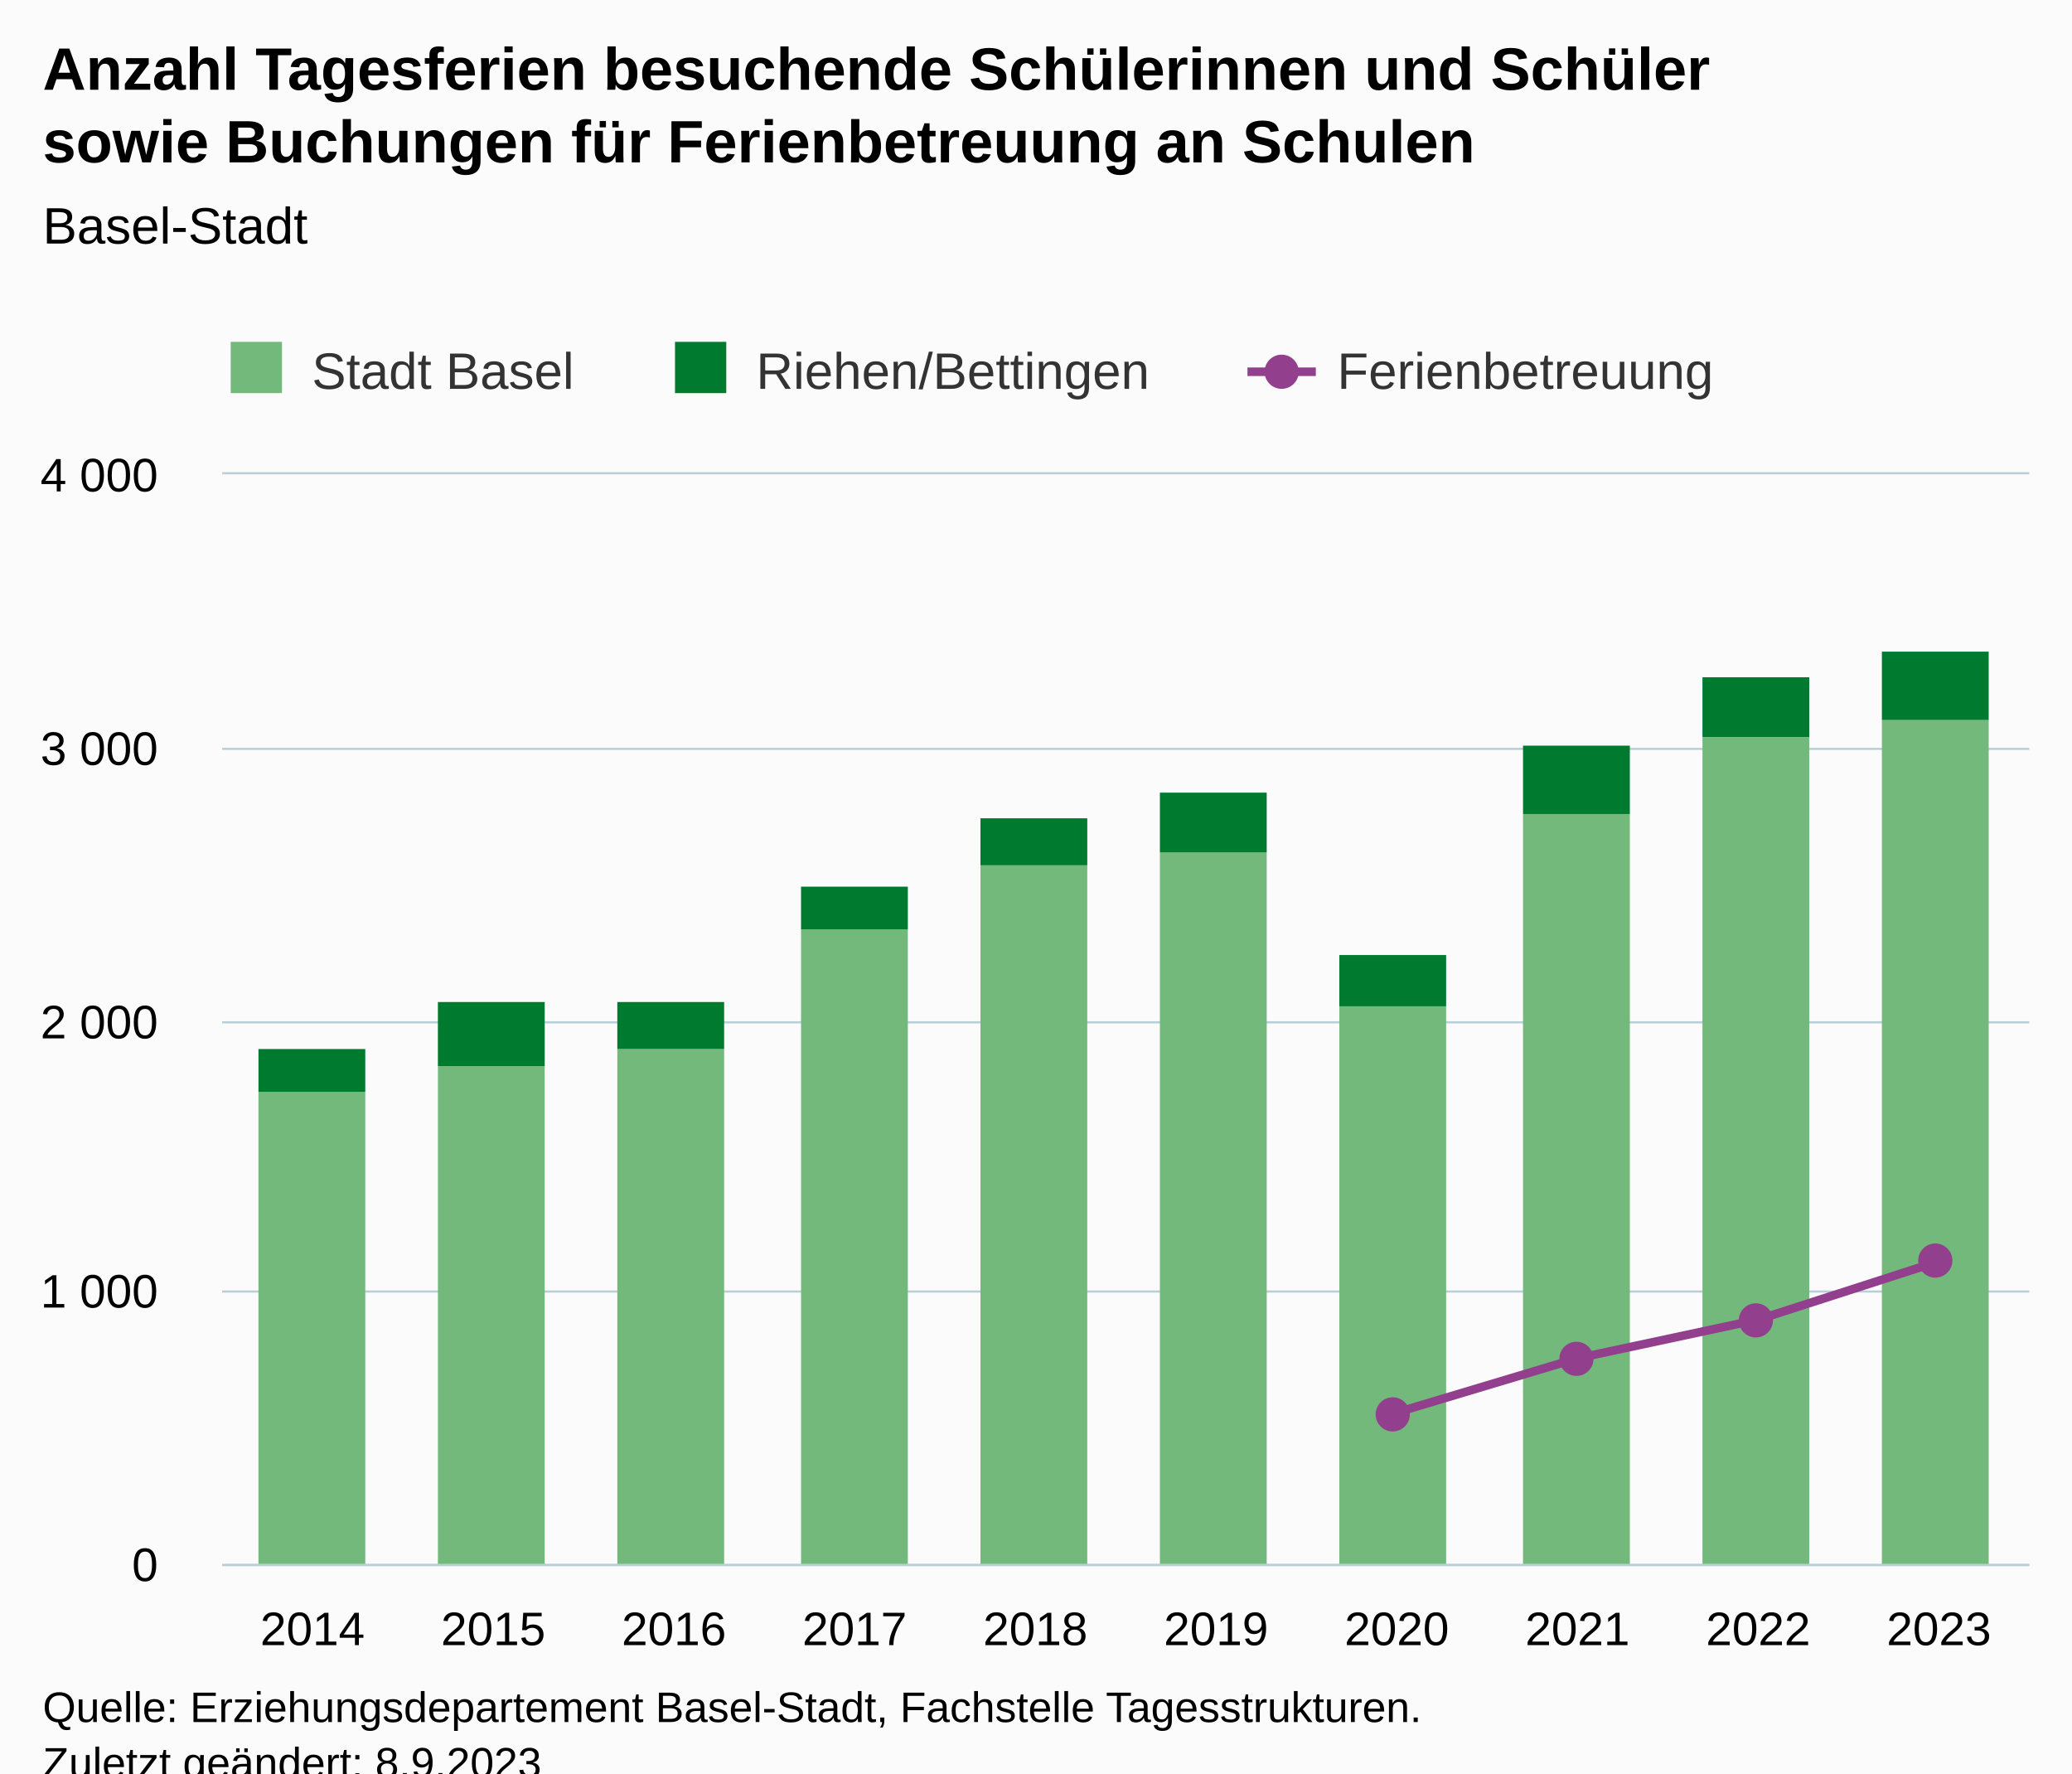
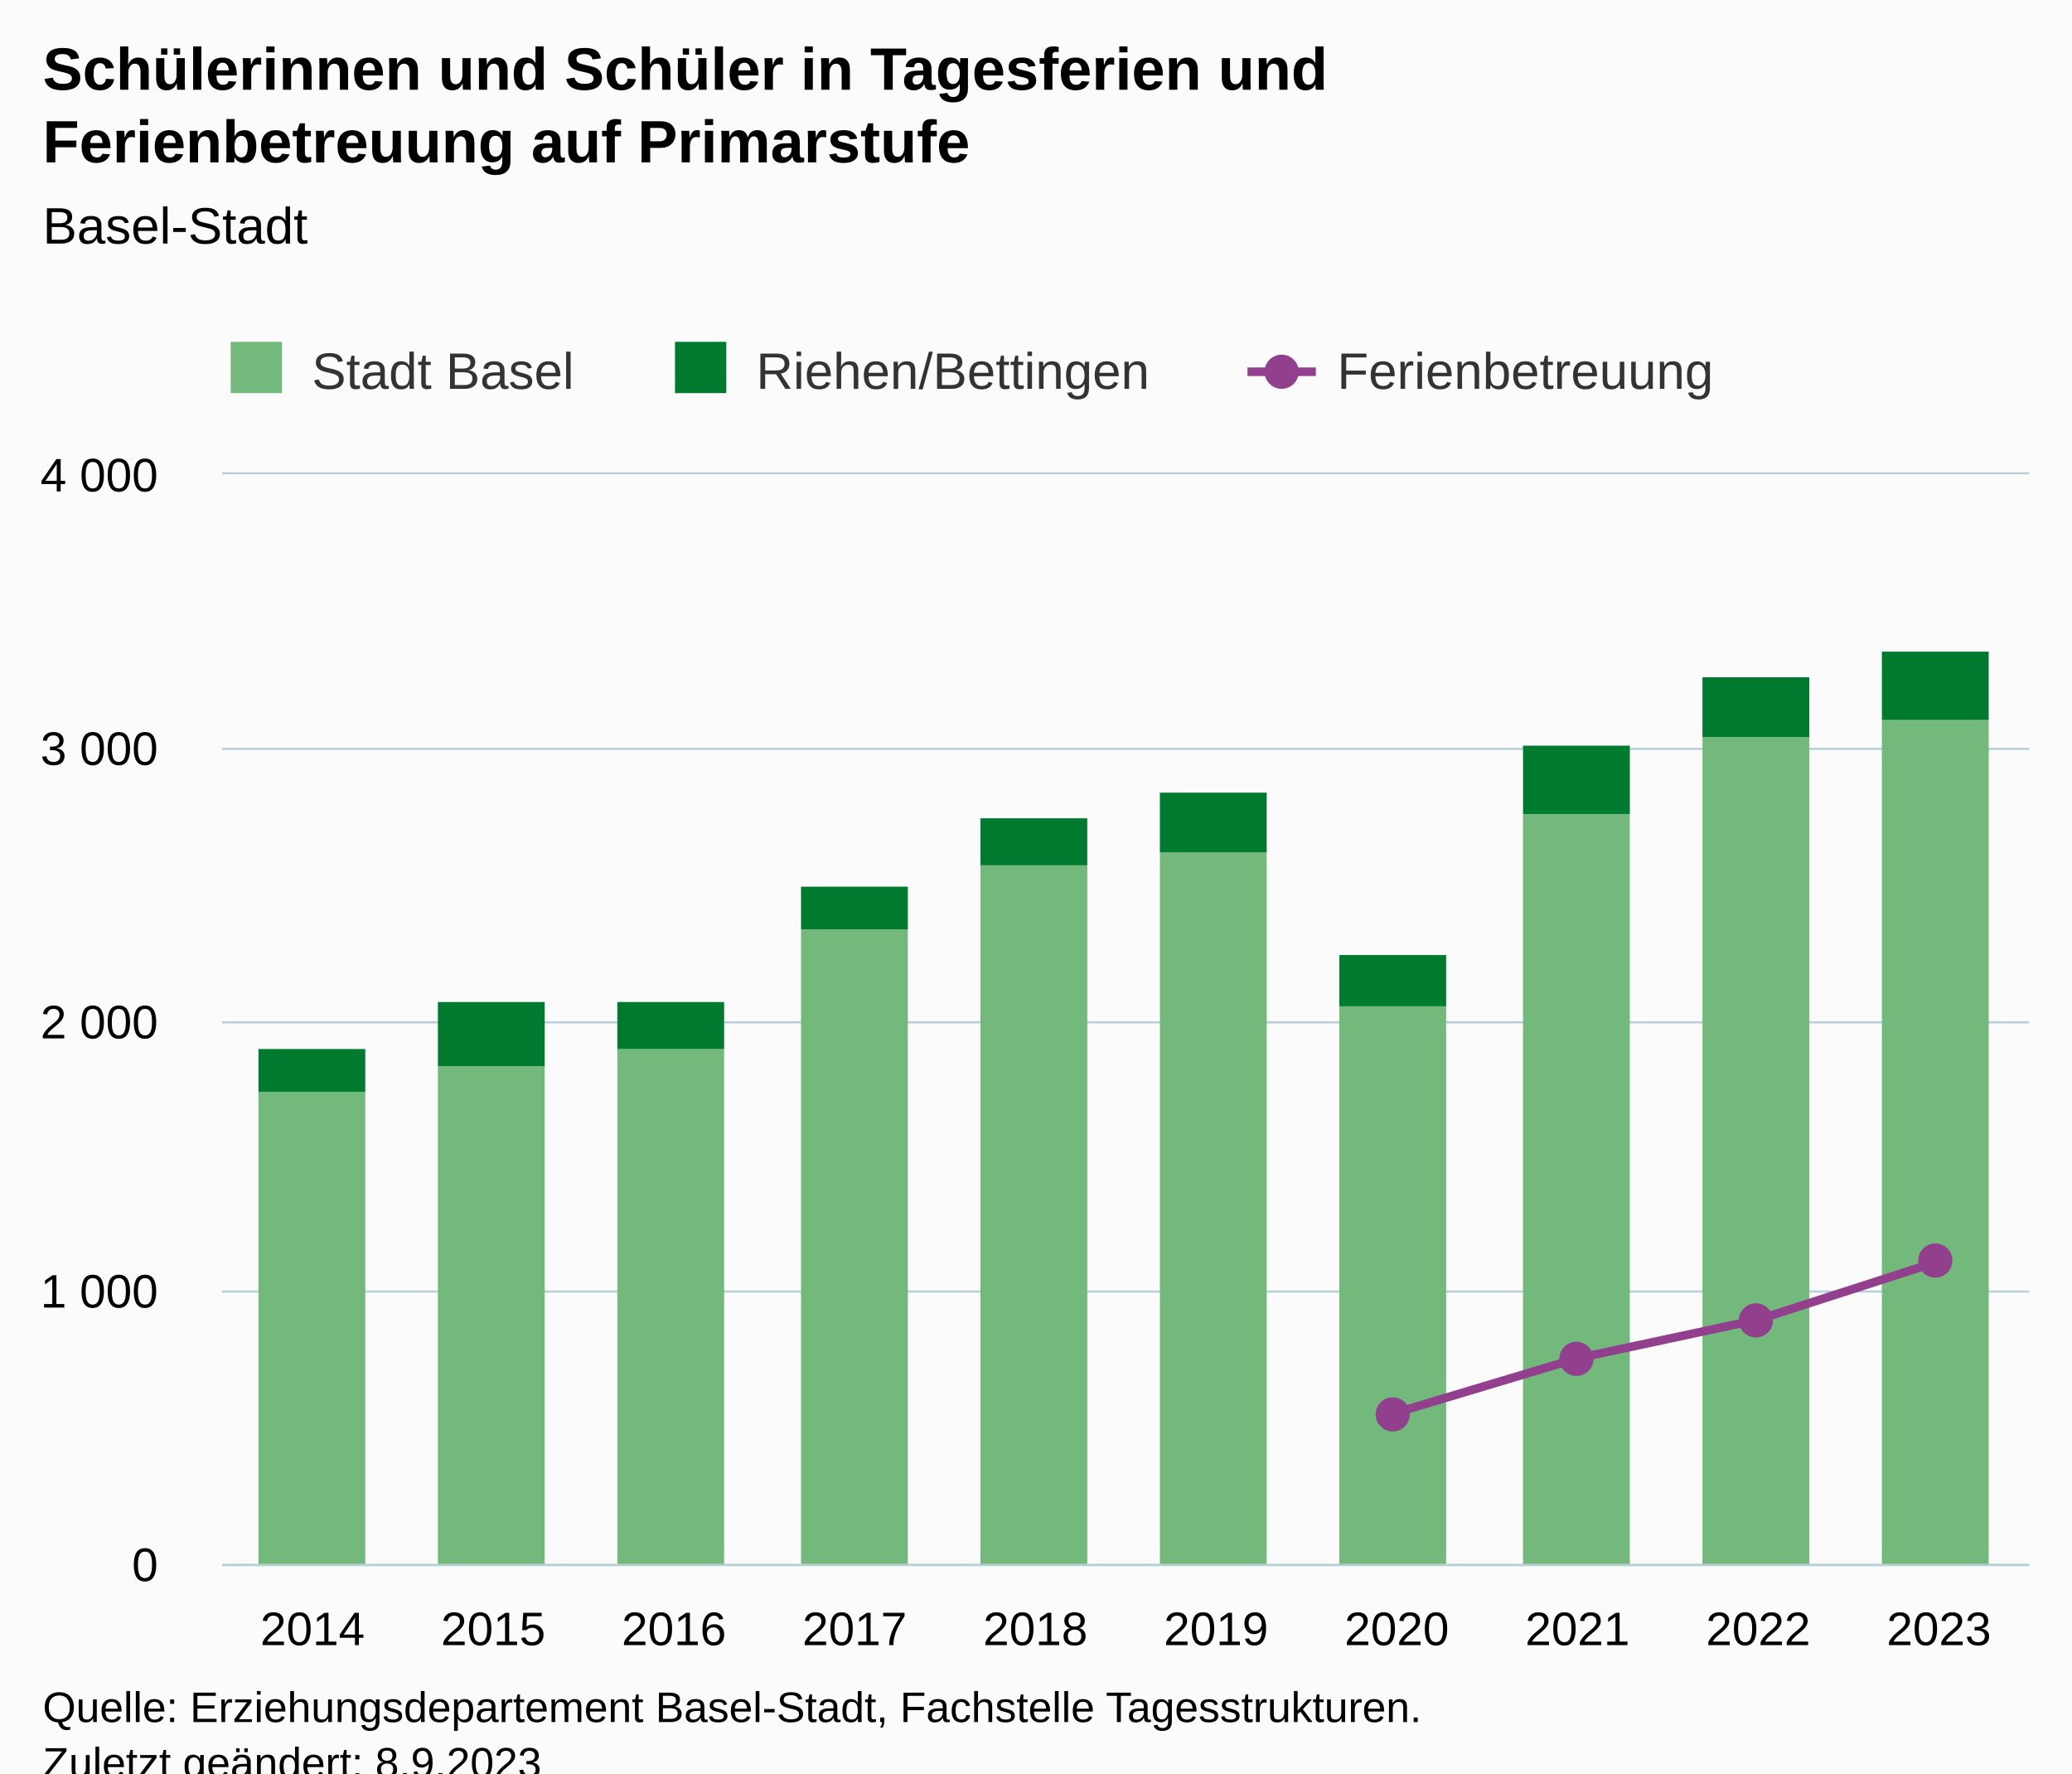
<svg xmlns="http://www.w3.org/2000/svg" version="1.1" class="highcharts-root" style="font-family:Arial;font-size:12px;" viewBox="0 0 485 415">
  <defs>
-     <clipPath id="highcharts-jsebowu-37-">
+     <clipPath id="highcharts-fodjmgf-37-">
      <rect x="0" y="0" width="423" height="255" fill="none" />
    </clipPath>
-     <clipPath id="highcharts-jsebowu-48-">
+     <clipPath id="highcharts-fodjmgf-48-">
      <rect x="0" y="0" width="423" height="255" fill="none" />
    </clipPath>
-     <clipPath id="highcharts-jsebowu-69-">
+     <clipPath id="highcharts-fodjmgf-69-">
      <rect x="52" y="111" width="423" height="255" fill="none" />
    </clipPath>
  </defs>
  <rect fill="#fbfbfb" class="highcharts-background" x="0" y="0" width="485" height="428" rx="0" ry="0" />
  <rect fill="none" class="highcharts-plot-background" x="52" y="111" width="423" height="255" />
  <g class="highcharts-pane-group" data-z-index="0" />
  <g class="highcharts-grid highcharts-xaxis-grid" data-z-index="1">
    <path fill="none" data-z-index="1" class="highcharts-grid-line" d="M 93.5 111 L 93.5 366" opacity="1" />
    <path fill="none" data-z-index="1" class="highcharts-grid-line" d="M 136.5 111 L 136.5 366" opacity="1" />
    <path fill="none" data-z-index="1" class="highcharts-grid-line" d="M 178.5 111 L 178.5 366" opacity="1" />
    <path fill="none" data-z-index="1" class="highcharts-grid-line" d="M 220.5 111 L 220.5 366" opacity="1" />
    <path fill="none" data-z-index="1" class="highcharts-grid-line" d="M 263.5 111 L 263.5 366" opacity="1" />
    <path fill="none" data-z-index="1" class="highcharts-grid-line" d="M 305.5 111 L 305.5 366" opacity="1" />
    <path fill="none" data-z-index="1" class="highcharts-grid-line" d="M 347.5 111 L 347.5 366" opacity="1" />
    <path fill="none" data-z-index="1" class="highcharts-grid-line" d="M 389.5 111 L 389.5 366" opacity="1" />
    <path fill="none" data-z-index="1" class="highcharts-grid-line" d="M 432.5 111 L 432.5 366" opacity="1" />
    <path fill="none" data-z-index="1" class="highcharts-grid-line" d="M 474.5 111 L 474.5 366" opacity="1" />
    <path fill="none" data-z-index="1" class="highcharts-grid-line" d="M 51.5 111 L 51.5 366" opacity="1" />
  </g>
  <g class="highcharts-grid highcharts-yaxis-grid" data-z-index="1">
    <path fill="none" stroke="#B9CFD7" stroke-width="0.5" data-z-index="1" class="highcharts-grid-line" d="M 52 366.25 L 475 366.25" opacity="1" />
    <path fill="none" stroke="#B9CFD7" stroke-width="0.5" data-z-index="1" class="highcharts-grid-line" d="M 52 302.25 L 475 302.25" opacity="1" />
    <path fill="none" stroke="#B9CFD7" stroke-width="0.5" data-z-index="1" class="highcharts-grid-line" d="M 52 239.25 L 475 239.25" opacity="1" />
    <path fill="none" stroke="#B9CFD7" stroke-width="0.5" data-z-index="1" class="highcharts-grid-line" d="M 52 175.25 L 475 175.25" opacity="1" />
    <path fill="none" stroke="#B9CFD7" stroke-width="0.5" data-z-index="1" class="highcharts-grid-line" d="M 52 110.75 L 475 110.75" opacity="1" />
  </g>
  <rect fill="none" class="highcharts-plot-border" data-z-index="1" x="52" y="111" width="423" height="255" />
  <g class="highcharts-axis highcharts-xaxis" data-z-index="2">
    <path fill="none" class="highcharts-axis-line" stroke="#B9CFD7" stroke-width="0.5" data-z-index="7" d="M 52 366.25 L 475 366.25" />
  </g>
  <g class="highcharts-axis highcharts-yaxis" data-z-index="2">
    <path fill="none" class="highcharts-axis-line" data-z-index="7" d="M 52 111 L 52 366" />
  </g>
  <g class="highcharts-series-group" data-z-index="3">
-     <g class="highcharts-series highcharts-series-0 highcharts-column-series" data-z-index="0.1" opacity="1" transform="translate(52,111) scale(1 1)" clip-path="url(#highcharts-jsebowu-48-)">
+     <g class="highcharts-series highcharts-series-0 highcharts-column-series" data-z-index="0.1" opacity="1" transform="translate(52,111) scale(1 1)" clip-path="url(#highcharts-fodjmgf-48-)">
      <rect x="8.5" y="144.5" width="25" height="111" fill="#73B97C" stroke="#ffffff" stroke-width="1e-7" opacity="1" class="highcharts-point" />
      <rect x="50.5" y="138.5" width="25" height="117" fill="#73B97C" stroke="#ffffff" stroke-width="1e-7" opacity="1" class="highcharts-point" />
      <rect x="92.5" y="134.5" width="25" height="121" fill="#73B97C" stroke="#ffffff" stroke-width="1e-7" opacity="1" class="highcharts-point" />
      <rect x="135.5" y="106.5" width="25" height="149" fill="#73B97C" stroke="#ffffff" stroke-width="1e-7" opacity="1" class="highcharts-point" />
      <rect x="177.5" y="91.5" width="25" height="164" fill="#73B97C" stroke="#ffffff" stroke-width="1e-7" opacity="1" class="highcharts-point" />
      <rect x="219.5" y="88.5" width="25" height="167" fill="#73B97C" stroke="#ffffff" stroke-width="1e-7" opacity="1" class="highcharts-point" />
      <rect x="261.5" y="124.5" width="25" height="131" fill="#73B97C" stroke="#ffffff" stroke-width="1e-7" opacity="1" class="highcharts-point" />
      <rect x="304.5" y="79.5" width="25" height="176" fill="#73B97C" stroke="#ffffff" stroke-width="1e-7" opacity="1" class="highcharts-point" />
      <rect x="346.5" y="61.5" width="25" height="194" fill="#73B97C" stroke="#ffffff" stroke-width="1e-7" opacity="1" class="highcharts-point" />
      <rect x="388.5" y="57.5" width="25" height="198" fill="#73B97C" stroke="#ffffff" stroke-width="1e-7" opacity="1" class="highcharts-point" />
    </g>
    <g class="highcharts-markers highcharts-series-0 highcharts-column-series" data-z-index="0.1" opacity="1" transform="translate(52,111) scale(1 1)" clip-path="none" />
-     <g class="highcharts-series highcharts-series-1 highcharts-column-series" data-z-index="0.1" opacity="1" transform="translate(52,111) scale(1 1)" clip-path="url(#highcharts-jsebowu-48-)">
+     <g class="highcharts-series highcharts-series-1 highcharts-column-series" data-z-index="0.1" opacity="1" transform="translate(52,111) scale(1 1)" clip-path="url(#highcharts-fodjmgf-48-)">
      <rect x="8.5" y="134.5" width="25" height="10" fill="#007A2F" stroke="#ffffff" stroke-width="1e-7" opacity="1" class="highcharts-point" />
      <rect x="50.5" y="123.5" width="25" height="15" fill="#007A2F" stroke="#ffffff" stroke-width="1e-7" opacity="1" class="highcharts-point" />
      <rect x="92.5" y="123.5" width="25" height="11" fill="#007A2F" stroke="#ffffff" stroke-width="1e-7" opacity="1" class="highcharts-point" />
      <rect x="135.5" y="96.5" width="25" height="10" fill="#007A2F" stroke="#ffffff" stroke-width="1e-7" opacity="1" class="highcharts-point" />
      <rect x="177.5" y="80.5" width="25" height="11" fill="#007A2F" stroke="#ffffff" stroke-width="1e-7" opacity="1" class="highcharts-point" />
      <rect x="219.5" y="74.5" width="25" height="14" fill="#007A2F" stroke="#ffffff" stroke-width="1e-7" opacity="1" class="highcharts-point" />
      <rect x="261.5" y="112.5" width="25" height="12" fill="#007A2F" stroke="#ffffff" stroke-width="1e-7" opacity="1" class="highcharts-point" />
      <rect x="304.5" y="63.5" width="25" height="16" fill="#007A2F" stroke="#ffffff" stroke-width="1e-7" opacity="1" class="highcharts-point" />
      <rect x="346.5" y="47.5" width="25" height="14" fill="#007A2F" stroke="#ffffff" stroke-width="1e-7" opacity="1" class="highcharts-point" />
      <rect x="388.5" y="41.5" width="25" height="16" fill="#007A2F" stroke="#ffffff" stroke-width="1e-7" opacity="1" class="highcharts-point" />
    </g>
    <g class="highcharts-markers highcharts-series-1 highcharts-column-series" data-z-index="0.1" opacity="1" transform="translate(52,111) scale(1 1)" clip-path="none" />
-     <g class="highcharts-series highcharts-series-2 highcharts-line-series" data-z-index="0.1" opacity="1" transform="translate(52,111) scale(1 1)" clip-path="url(#highcharts-jsebowu-48-)">
+     <g class="highcharts-series highcharts-series-2 highcharts-line-series" data-z-index="0.1" opacity="1" transform="translate(52,111) scale(1 1)" clip-path="url(#highcharts-fodjmgf-48-)">
      <path fill="none" d="M 274.95 219.555 L 317.25 206.869 L 359.55 197.816 L 401.85 184.174" class="highcharts-graph" data-z-index="1" stroke="#923F8D" stroke-width="2" stroke-linejoin="round" stroke-linecap="round" />
    </g>
    <g class="highcharts-markers highcharts-series-2 highcharts-line-series" data-z-index="0.1" opacity="1" transform="translate(52,111) scale(1 1)" clip-path="none">
      <path fill="#923F8D" d="M 274 224 A 4 4 0 1 1 274.004 224 Z" opacity="1" class="highcharts-point" />
      <path fill="#923F8D" d="M 317 211 A 4 4 0 1 1 317.004 211 Z" opacity="1" class="highcharts-point" />
      <path fill="#923F8D" d="M 359 202 A 4 4 0 1 1 359.004 202 Z" opacity="1" class="highcharts-point" />
      <path fill="#923F8D" d="M 401 188 A 4 4 0 1 1 401.004 188 Z" opacity="1" class="highcharts-point" />
    </g>
  </g>
  <text x="10" text-anchor="start" class="highcharts-title" data-z-index="4" style="color:#000000;font-size:14px;font-weight:bold;fill:#000000;" y="21">
-     <tspan>Anzahl Tagesferien besuchende Schülerinnen und Schüler</tspan>
-     <tspan dy="17" x="10">sowie Buchungen für Ferienbetreuung an Schulen</tspan>
+     <tspan>Schülerinnen und Schüler in Tagesferien und</tspan>
+     <tspan dy="17" x="10">Ferienbetreuung auf Primarstufe</tspan>
  </text>
  <text x="10" text-anchor="start" class="highcharts-subtitle" data-z-index="4" style="color:#000000;font-size:12px;font-weight:normal;fill:#000000;" y="57">
    <tspan>Basel-Stadt</tspan>
  </text>
  <text x="10" text-anchor="start" class="highcharts-caption" data-z-index="4" style="color:#666666;fill:#666666;" y="400" />
  <g class="highcharts-legend" data-z-index="7" transform="translate(44,73)">
    <rect fill="none" class="highcharts-legend-box" rx="0" ry="0" x="0" y="0" width="368" height="26" visibility="visible" />
    <g data-z-index="1">
      <g>
        <g class="highcharts-legend-item highcharts-column-series highcharts-color-undefined highcharts-series-0" data-z-index="1" transform="translate(8,3)">
          <text x="21" style="color:#333333;cursor:pointer;font-size:12px;font-weight:normal;fill:#333333;" text-anchor="start" data-z-index="2" y="15">
            <tspan>Stadt Basel</tspan>
          </text>
          <rect x="2" y="4" width="12" height="12" fill="#73B97C" class="highcharts-point" data-z-index="3" />
        </g>
        <g class="highcharts-legend-item highcharts-column-series highcharts-color-undefined highcharts-series-1" data-z-index="1" transform="translate(112,3)">
          <text x="21" y="15" style="color:#333333;cursor:pointer;font-size:12px;font-weight:normal;fill:#333333;" text-anchor="start" data-z-index="2">
            <tspan>Riehen/Bettingen</tspan>
          </text>
          <rect x="2" y="4" width="12" height="12" fill="#007A2F" class="highcharts-point" data-z-index="3" />
        </g>
        <g class="highcharts-legend-item highcharts-line-series highcharts-color-undefined highcharts-series-2" data-z-index="1" transform="translate(248,3)">
          <path fill="none" d="M 0 11 L 16 11" class="highcharts-graph" stroke="#923F8D" stroke-width="2" />
          <path fill="#923F8D" d="M 8 15 A 4 4 0 1 1 8.004 15 Z" class="highcharts-point" opacity="1" />
          <text x="21" y="15" style="color:#333333;cursor:pointer;font-size:12px;font-weight:normal;fill:#333333;" text-anchor="start" data-z-index="2">
            <tspan>Ferienbetreuung</tspan>
          </text>
        </g>
      </g>
    </g>
  </g>
  <g class="highcharts-axis-labels highcharts-xaxis-labels" data-z-index="7">
    <text x="73.15" style="color:#000000;cursor:default;font-size:11px;fill:#000000;" text-anchor="middle" transform="translate(0,0)" y="385" opacity="1">2014</text>
    <text x="115.45" style="color:#000000;cursor:default;font-size:11px;fill:#000000;" text-anchor="middle" transform="translate(0,0)" y="385" opacity="1">2015</text>
    <text x="157.75" style="color:#000000;cursor:default;font-size:11px;fill:#000000;" text-anchor="middle" transform="translate(0,0)" y="385" opacity="1">2016</text>
    <text x="200.05" style="color:#000000;cursor:default;font-size:11px;fill:#000000;" text-anchor="middle" transform="translate(0,0)" y="385" opacity="1">2017</text>
    <text x="242.35" style="color:#000000;cursor:default;font-size:11px;fill:#000000;" text-anchor="middle" transform="translate(0,0)" y="385" opacity="1">2018</text>
    <text x="284.65" style="color:#000000;cursor:default;font-size:11px;fill:#000000;" text-anchor="middle" transform="translate(0,0)" y="385" opacity="1">2019</text>
    <text x="326.95" style="color:#000000;cursor:default;font-size:11px;fill:#000000;" text-anchor="middle" transform="translate(0,0)" y="385" opacity="1">2020</text>
    <text x="369.25" style="color:#000000;cursor:default;font-size:11px;fill:#000000;" text-anchor="middle" transform="translate(0,0)" y="385" opacity="1">2021</text>
    <text x="411.55" style="color:#000000;cursor:default;font-size:11px;fill:#000000;" text-anchor="middle" transform="translate(0,0)" y="385" opacity="1">2022</text>
    <text x="453.85" style="color:#000000;cursor:default;font-size:11px;fill:#000000;" text-anchor="middle" transform="translate(0,0)" y="385" opacity="1">2023</text>
  </g>
  <g class="highcharts-axis-labels highcharts-yaxis-labels" data-z-index="7">
    <text x="37" style="color:#000000;cursor:default;font-size:11px;fill:#000000;" text-anchor="end" transform="translate(0,0)" y="370" opacity="1">0</text>
    <text x="37" style="color:#000000;cursor:default;font-size:11px;fill:#000000;" text-anchor="end" transform="translate(0,0)" y="306" opacity="1">
      <tspan>1 000</tspan>
    </text>
    <text x="37" style="color:#000000;cursor:default;font-size:11px;fill:#000000;" text-anchor="end" transform="translate(0,0)" y="243" opacity="1">
      <tspan>2 000</tspan>
    </text>
    <text x="37" style="color:#000000;cursor:default;font-size:11px;fill:#000000;" text-anchor="end" transform="translate(0,0)" y="179" opacity="1">
      <tspan>3 000</tspan>
    </text>
    <text x="37" style="color:#000000;cursor:default;font-size:11px;fill:#000000;" text-anchor="end" transform="translate(0,0)" y="115" opacity="1">
      <tspan>4 000</tspan>
    </text>
  </g>
  <text x="10" class="highcharts-credits" text-anchor="start" data-z-index="8" style="cursor:default;color:#000000;font-size:10px;fill:#000000;" y="403">
    <tspan>Quelle: Erziehungsdepartement Basel-Stadt, Fachstelle Tagesstrukturen.</tspan>
    <tspan x="10" dy="13">Zuletzt geändert: 8.9.2023</tspan>
  </text>
-   <g class="highcharts-control-points" data-z-index="99" clip-path="url(#highcharts-jsebowu-69-)" />
+   <g class="highcharts-control-points" data-z-index="99" clip-path="url(#highcharts-fodjmgf-69-)" />
</svg>
